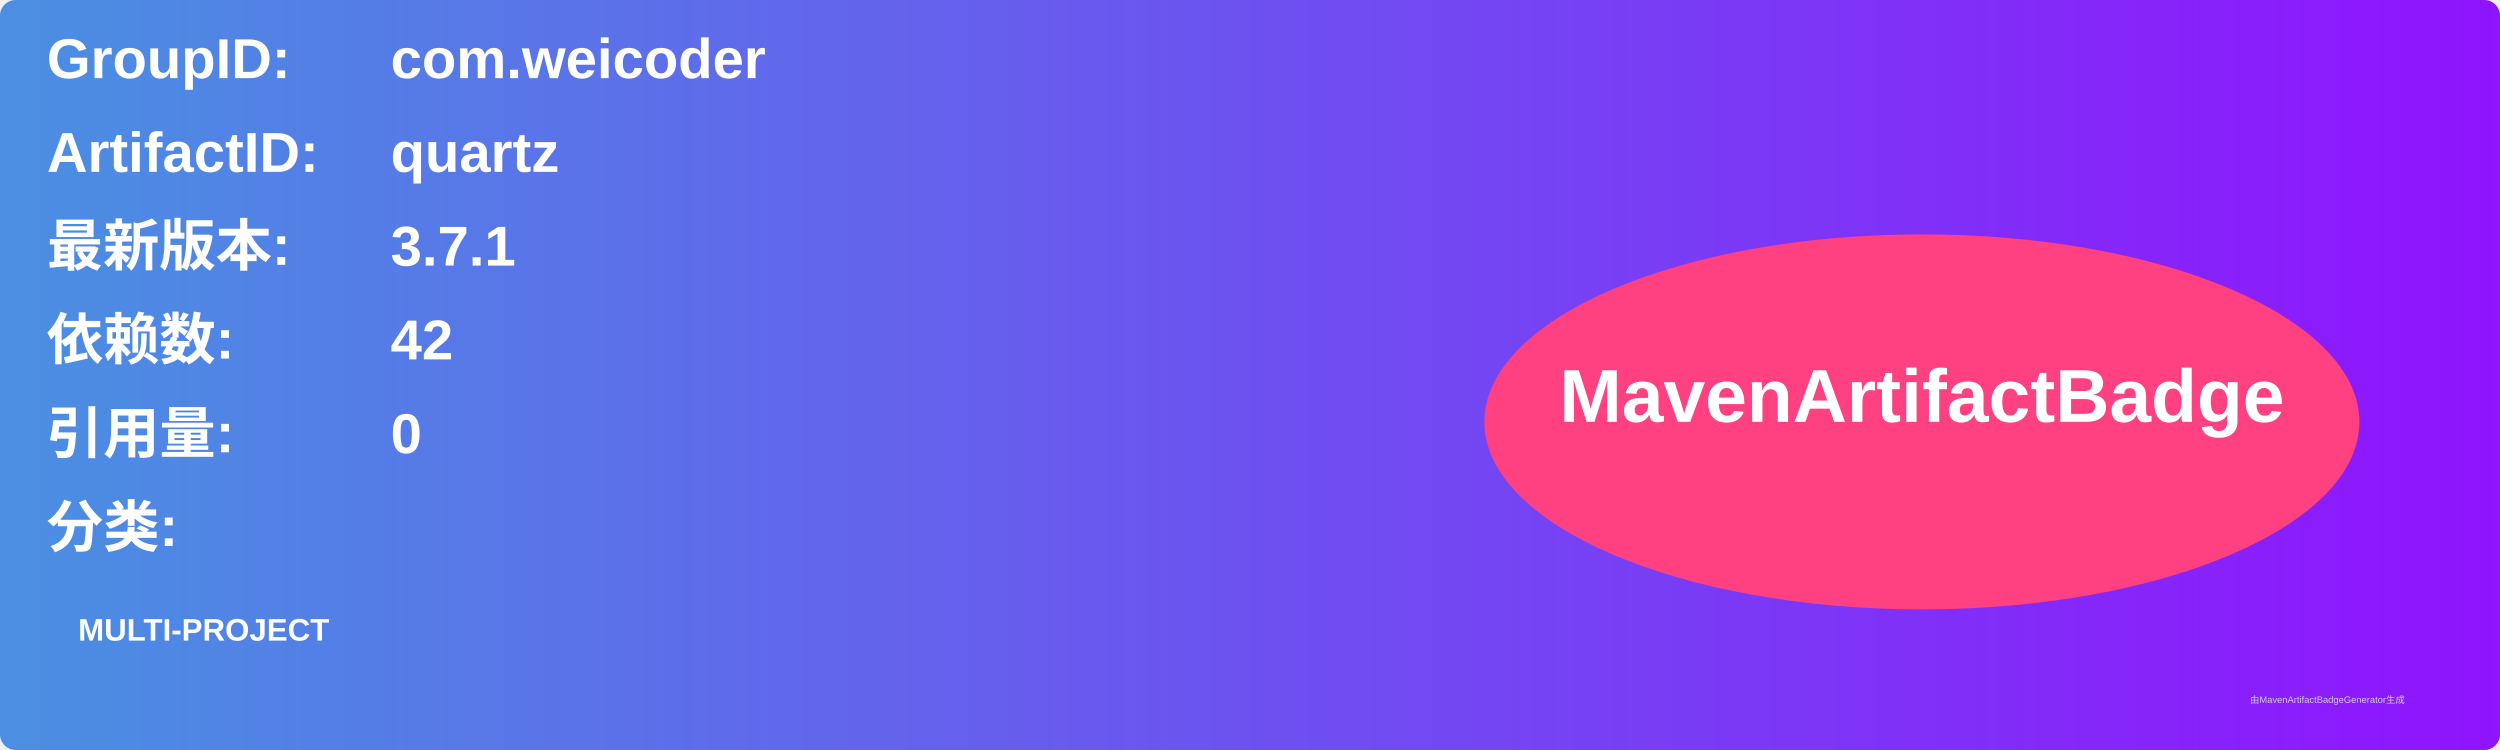
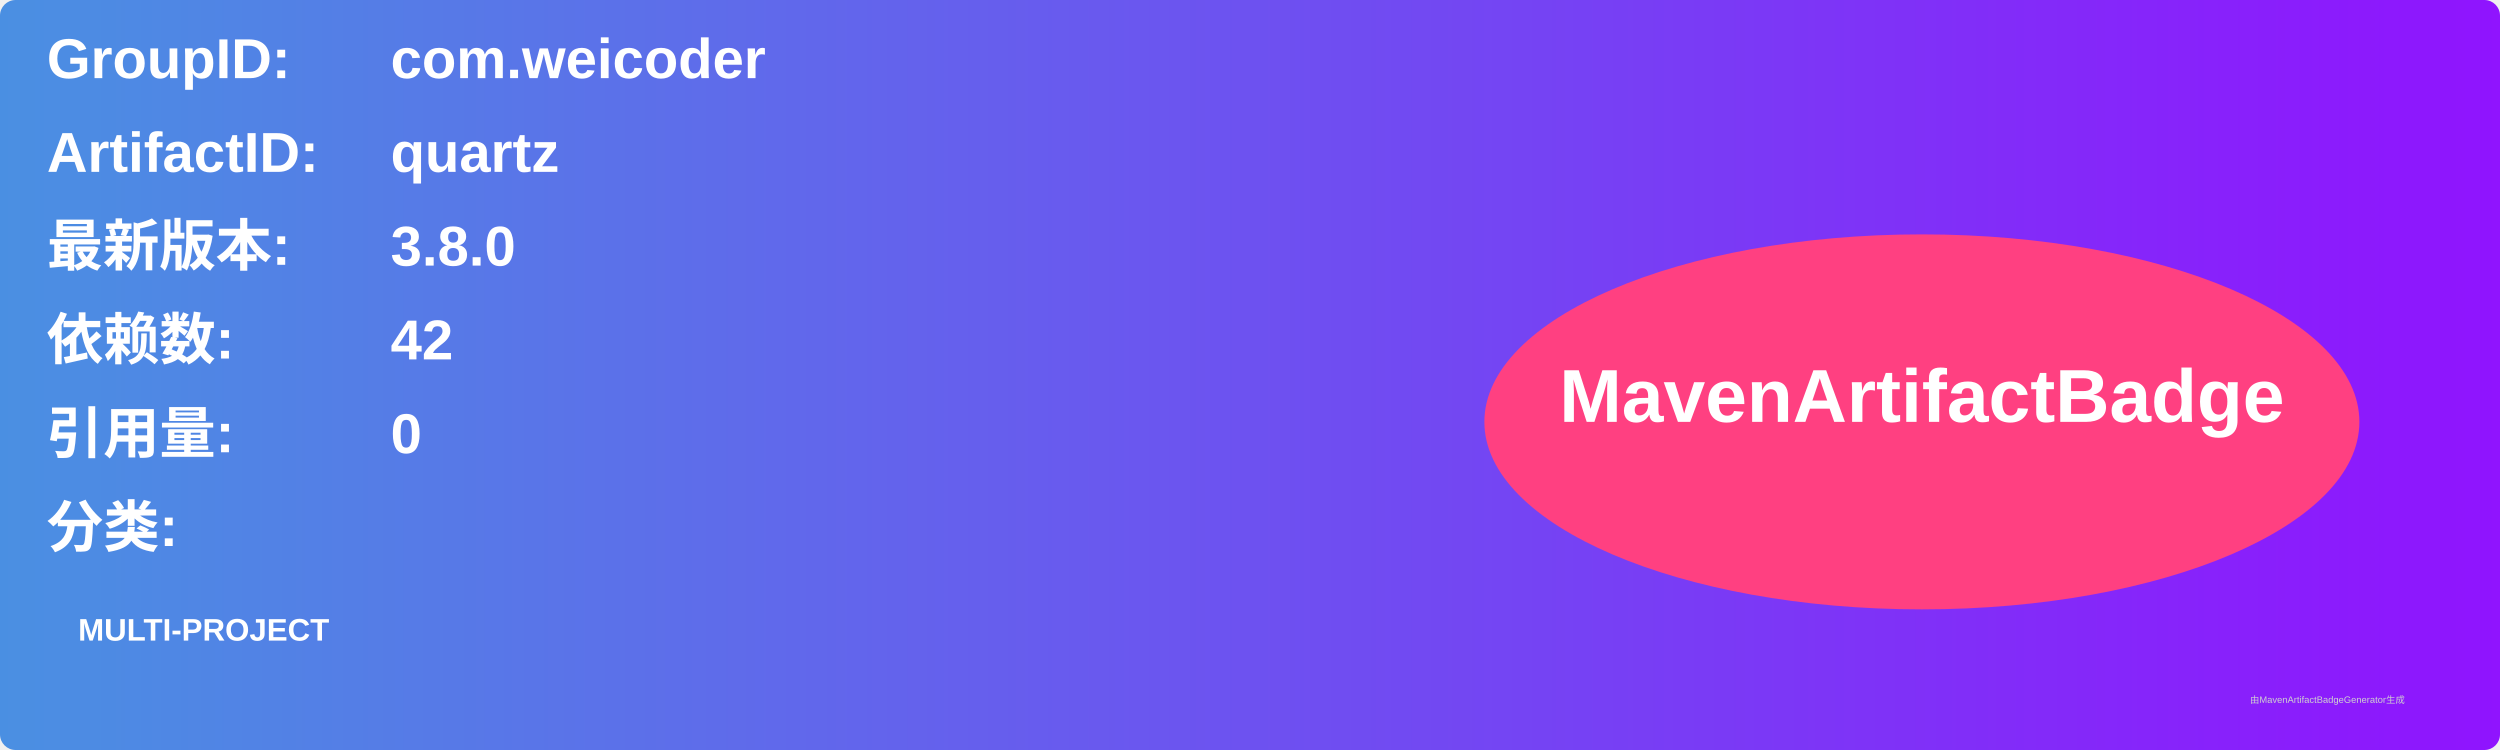
<svg xmlns="http://www.w3.org/2000/svg" width="800" height="240" viewBox="0 0 800 240">
  <linearGradient id="grad" x1="0%" y1="0%" x2="100%" y2="0%">
    <stop offset="0%" stop-color="#4a90e2" />
    <stop offset="100%" stop-color="#9013fe" />
  </linearGradient>
  <rect width="100%" height="100%" rx="5" ry="5" fill="url(#grad)" />
  <g transform="translate(15, 15)">
    <text x="0" y="10" font-family="Arial" font-size="18" fill="white" font-weight="bold" width="260">GroupID:</text>
    <text x="110" y="10" font-family="Arial" font-size="18" fill="white" font-weight="bold" width="460">com.weicoder</text>
    <text x="0" y="40" font-family="Arial" font-size="18" fill="white" font-weight="bold" width="260">ArtifactID:</text>
    <text x="110" y="40" font-family="Arial" font-size="18" fill="white" font-weight="bold" width="460">quartz</text>
    <text x="0" y="70" font-family="Arial" font-size="18" fill="white" font-weight="bold">最新版本:</text>
    <text x="110" y="70" font-family="Arial" font-size="18" fill="white" font-weight="bold">
-       <tspan font-weight="bold">3.7.1</tspan>
+       <tspan font-weight="bold">3.8.0</tspan>
    </text>
    <text x="0" y="100" font-family="Arial" font-size="18" fill="white" font-weight="bold">依赖数: </text>
    <text x="110" y="100" font-family="Arial" font-size="18" fill="white">
      <tspan font-weight="bold">42</tspan>
    </text>
    <text x="0" y="130" font-family="Arial" font-size="18" fill="white" font-weight="bold">引用量: </text>
    <text x="110" y="130" font-family="Arial" font-size="18" fill="white">
      <tspan font-weight="bold">0</tspan>
    </text>
    <text x="0" y="160" font-family="Arial" font-size="18" fill="white" font-weight="bold">分类:</text>
    <text x="10" y="190" font-family="Arial" font-size="10" fill="white">
      <tspan font-weight="bold">MULTI-PROJECT</tspan>
    </text>
    <ellipse cx="600" cy="120" rx="140" ry="60" fill="#ff4081" />
    <text x="600" y="120" text-anchor="middle" font-family="Arial" font-size="24" fill="white" font-weight="bold">MavenArtifactBadge</text>
  </g>
  <text x="720" y="225" font-family="Arial" font-size="3" fill="#d0d0d0">由MavenArtifactBadgeGenerator生成</text>
</svg>
